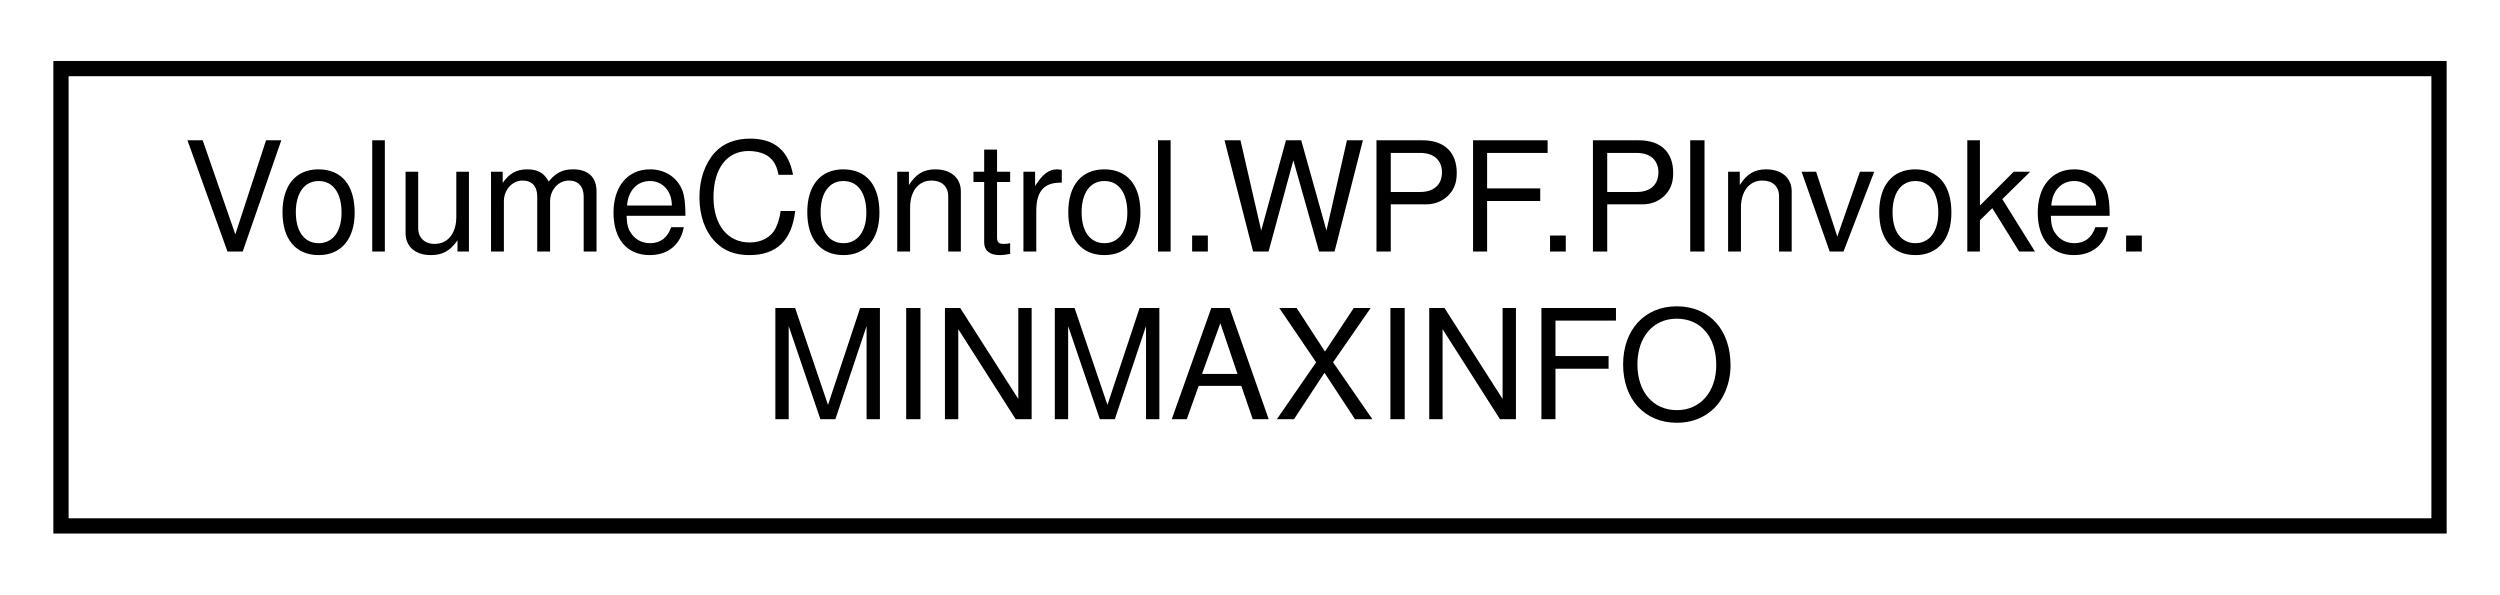
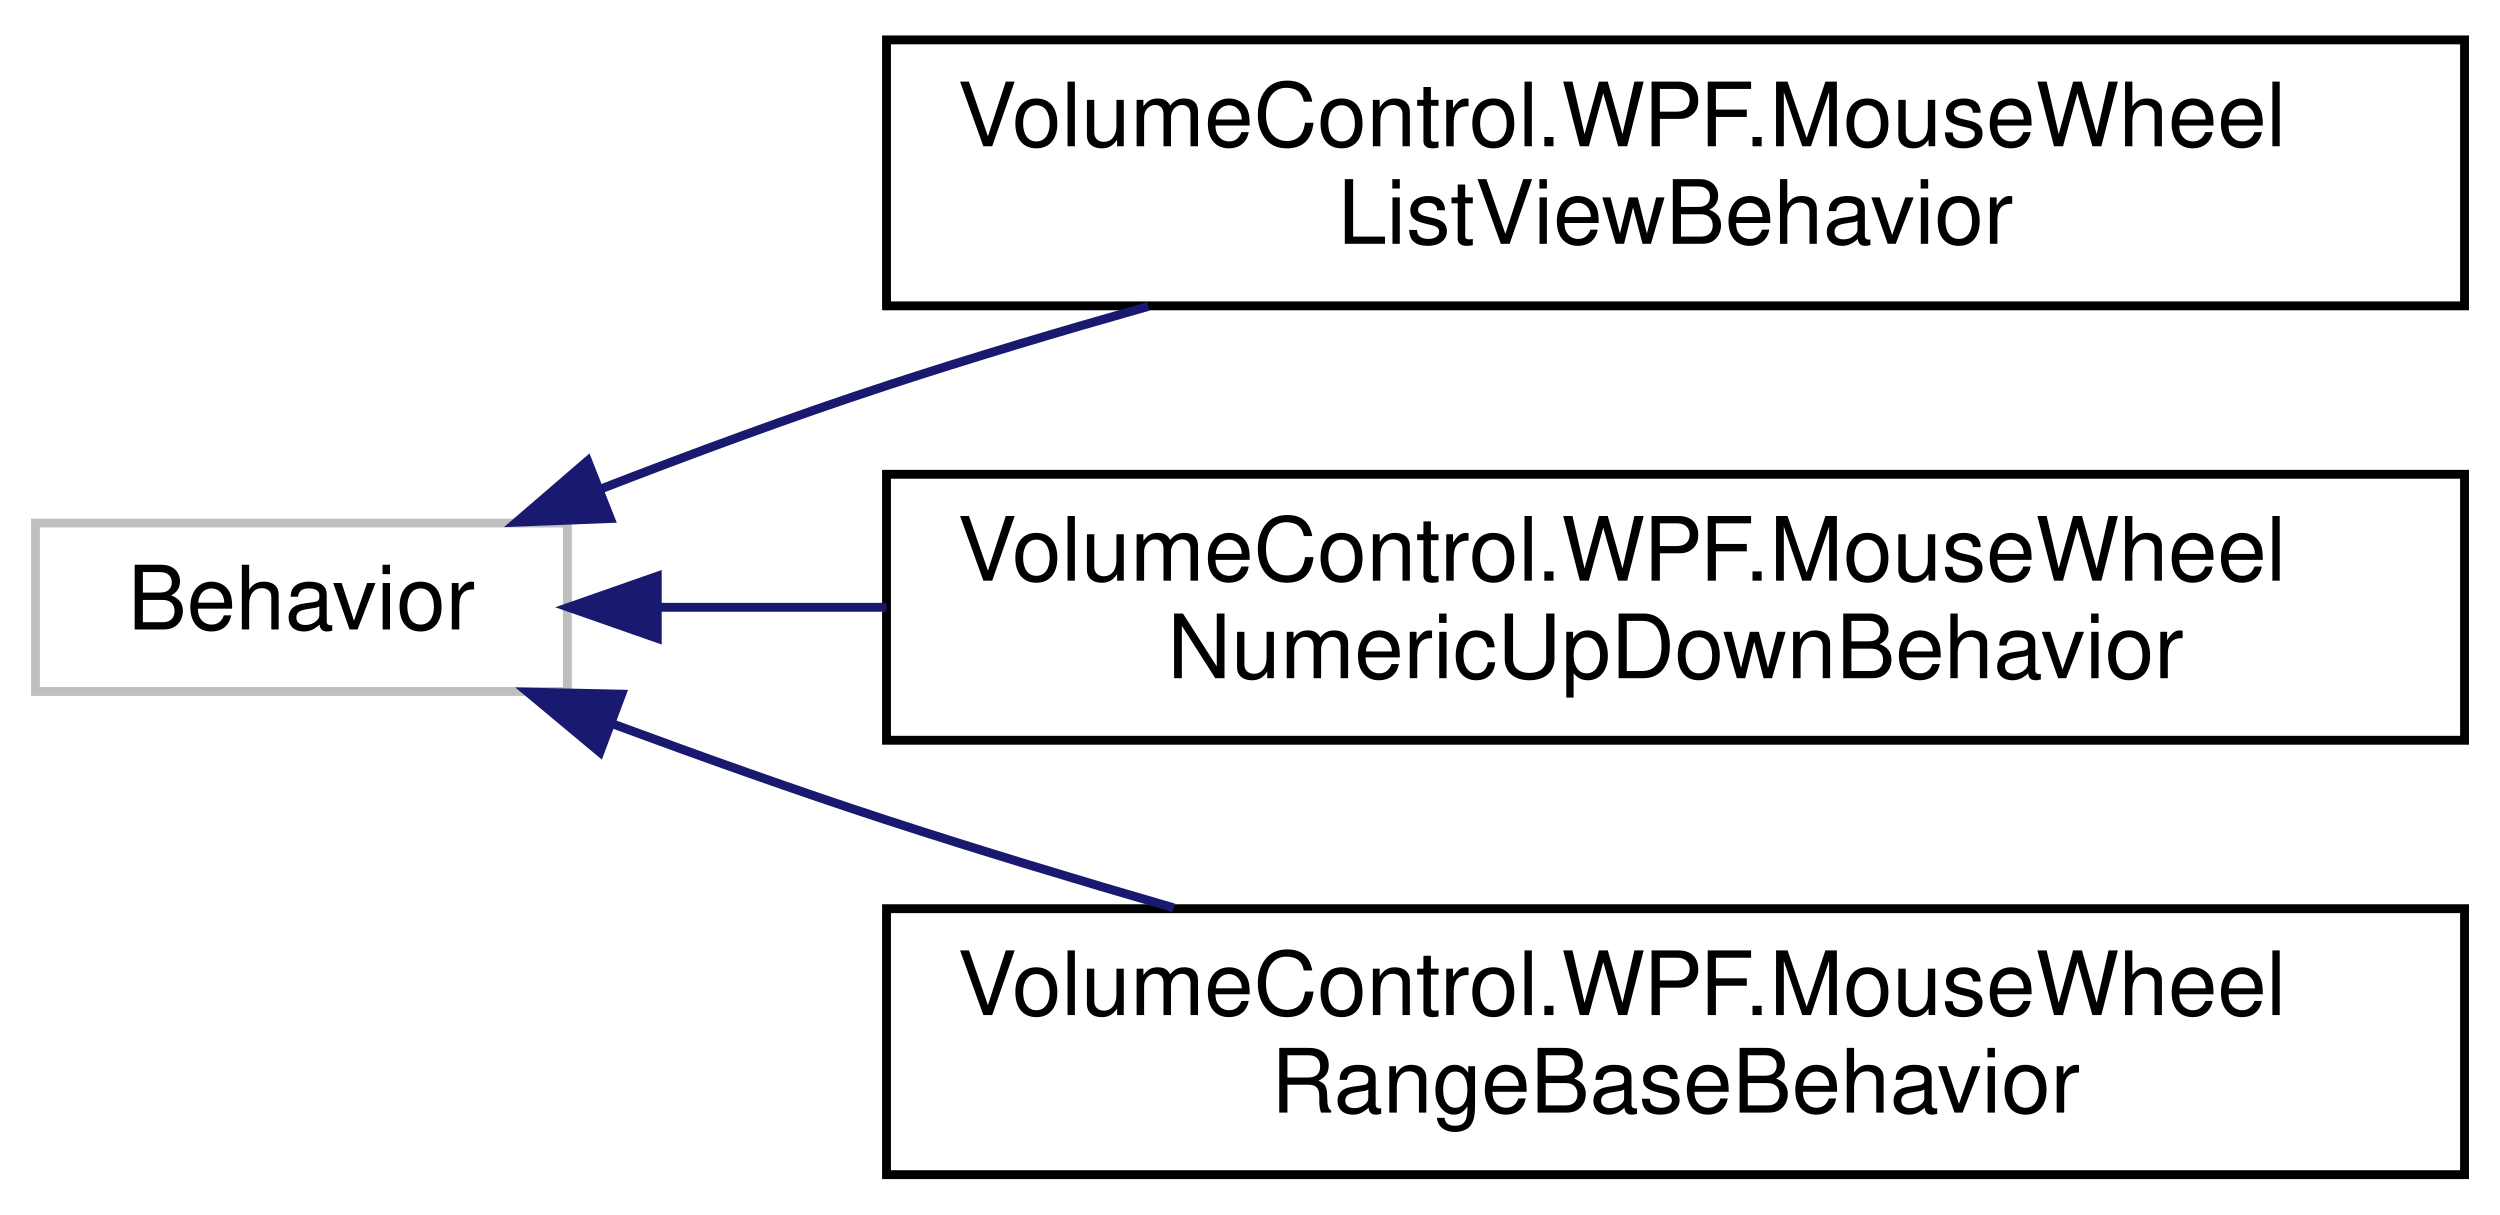
- <svg xmlns="http://www.w3.org/2000/svg" xmlns:xlink="http://www.w3.org/1999/xlink" width="164pt" height="39pt" viewBox="0.00 0.00 164.00 39.00">
-   <g id="graph0" class="graph" transform="scale(1 1) rotate(0) translate(4 35)">
+ <svg xmlns="http://www.w3.org/2000/svg" xmlns:xlink="http://www.w3.org/1999/xlink" width="282pt" height="137pt" viewBox="0.00 0.00 282.00 137.00">
+   <g id="graph0" class="graph" transform="scale(1 1) rotate(0) translate(4 133)">
    <g id="node1" class="node">
      <g id="a_node1">
-         <a xlink:href="struct_volume_control_1_1_w_p_f_1_1_p_invoke_1_1_m_i_n_m_a_x_i_n_f_o.html" target="_top" xlink:title=" ">
-           <polygon fill="none" stroke="black" points="0,-0.5 0,-30.5 156,-30.5 156,-0.5 0,-0.5" />
-           <text text-anchor="start" x="8" y="-18.5" font-family="Helvetica,sans-Serif" font-size="10.00">VolumeControl.WPF.PInvoke.</text>
-           <text text-anchor="middle" x="78" y="-7.5" font-family="Helvetica,sans-Serif" font-size="10.00">MINMAXINFO</text>
+         <a xlink:title=" ">
+           <polygon fill="none" stroke="#bfbfbf" points="0,-55 0,-74 60,-74 60,-55 0,-55" />
+           <text text-anchor="middle" x="30" y="-62" font-family="Helvetica,sans-Serif" font-size="10.00">Behavior</text>
        </a>
      </g>
    </g>
+     <g id="node2" class="node">
+       <g id="a_node2">
+         <a xlink:href="class_volume_control_1_1_w_p_f_1_1_mouse_wheel_list_view_behavior.html" target="_top" xlink:title="Behavior&lt;T&gt; that enables the mouse wheel to increment/decrement the selected item in a ListView.">
+           <polygon fill="none" stroke="black" points="96,-98.5 96,-128.5 274,-128.5 274,-98.5 96,-98.5" />
+           <text text-anchor="start" x="104" y="-116.5" font-family="Helvetica,sans-Serif" font-size="10.00">VolumeControl.WPF.MouseWheel</text>
+           <text text-anchor="middle" x="185" y="-105.5" font-family="Helvetica,sans-Serif" font-size="10.00">ListViewBehavior</text>
+         </a>
+       </g>
+     </g>
+     <g id="edge1" class="edge">
+       <path fill="none" stroke="midnightblue" d="M63.68,-77.81C73.95,-81.79 85.38,-86.02 96,-89.5 105.48,-92.61 115.62,-95.64 125.53,-98.44" />
+       <polygon fill="midnightblue" stroke="midnightblue" points="64.85,-74.51 54.26,-74.1 62.29,-81.02 64.85,-74.51" />
+     </g>
+     <g id="node3" class="node">
+       <g id="a_node3">
+         <a xlink:href="class_volume_control_1_1_w_p_f_1_1_mouse_wheel_numeric_up_down_behavior.html" target="_top" xlink:title="Behavior&lt;T&gt; that enables the mouse wheel to change the value of NumericUpDown controls.">
+           <polygon fill="none" stroke="black" points="96,-49.5 96,-79.5 274,-79.5 274,-49.5 96,-49.5" />
+           <text text-anchor="start" x="104" y="-67.5" font-family="Helvetica,sans-Serif" font-size="10.00">VolumeControl.WPF.MouseWheel</text>
+           <text text-anchor="middle" x="185" y="-56.5" font-family="Helvetica,sans-Serif" font-size="10.00">NumericUpDownBehavior</text>
+         </a>
+       </g>
+     </g>
+     <g id="edge2" class="edge">
+       <path fill="none" stroke="midnightblue" d="M70.23,-64.5C78.26,-64.5 87.01,-64.5 95.98,-64.5" />
+       <polygon fill="midnightblue" stroke="midnightblue" points="70.14,-61 60.14,-64.5 70.14,-68 70.14,-61" />
+     </g>
+     <g id="node4" class="node">
+       <g id="a_node4">
+         <a xlink:href="class_volume_control_1_1_w_p_f_1_1_mouse_wheel_range_base_behavior.html" target="_top" xlink:title="Behavior&lt;T&gt; that enables the mouse wheel to change the value of controls based on RangeBase.">
+           <polygon fill="none" stroke="black" points="96,-0.5 96,-30.5 274,-30.5 274,-0.5 96,-0.5" />
+           <text text-anchor="start" x="104" y="-18.5" font-family="Helvetica,sans-Serif" font-size="10.00">VolumeControl.WPF.MouseWheel</text>
+           <text text-anchor="middle" x="185" y="-7.5" font-family="Helvetica,sans-Serif" font-size="10.00">RangeBaseBehavior</text>
+         </a>
+       </g>
+     </g>
+     <g id="edge3" class="edge">
+       <path fill="none" stroke="midnightblue" d="M65.07,-51.36C74.99,-47.69 85.88,-43.8 96,-40.5 106.42,-37.1 117.61,-33.72 128.41,-30.59" />
+       <polygon fill="midnightblue" stroke="midnightblue" points="63.67,-48.15 55.54,-54.93 66.13,-54.7 63.67,-48.15" />
+     </g>
  </g>
</svg>
